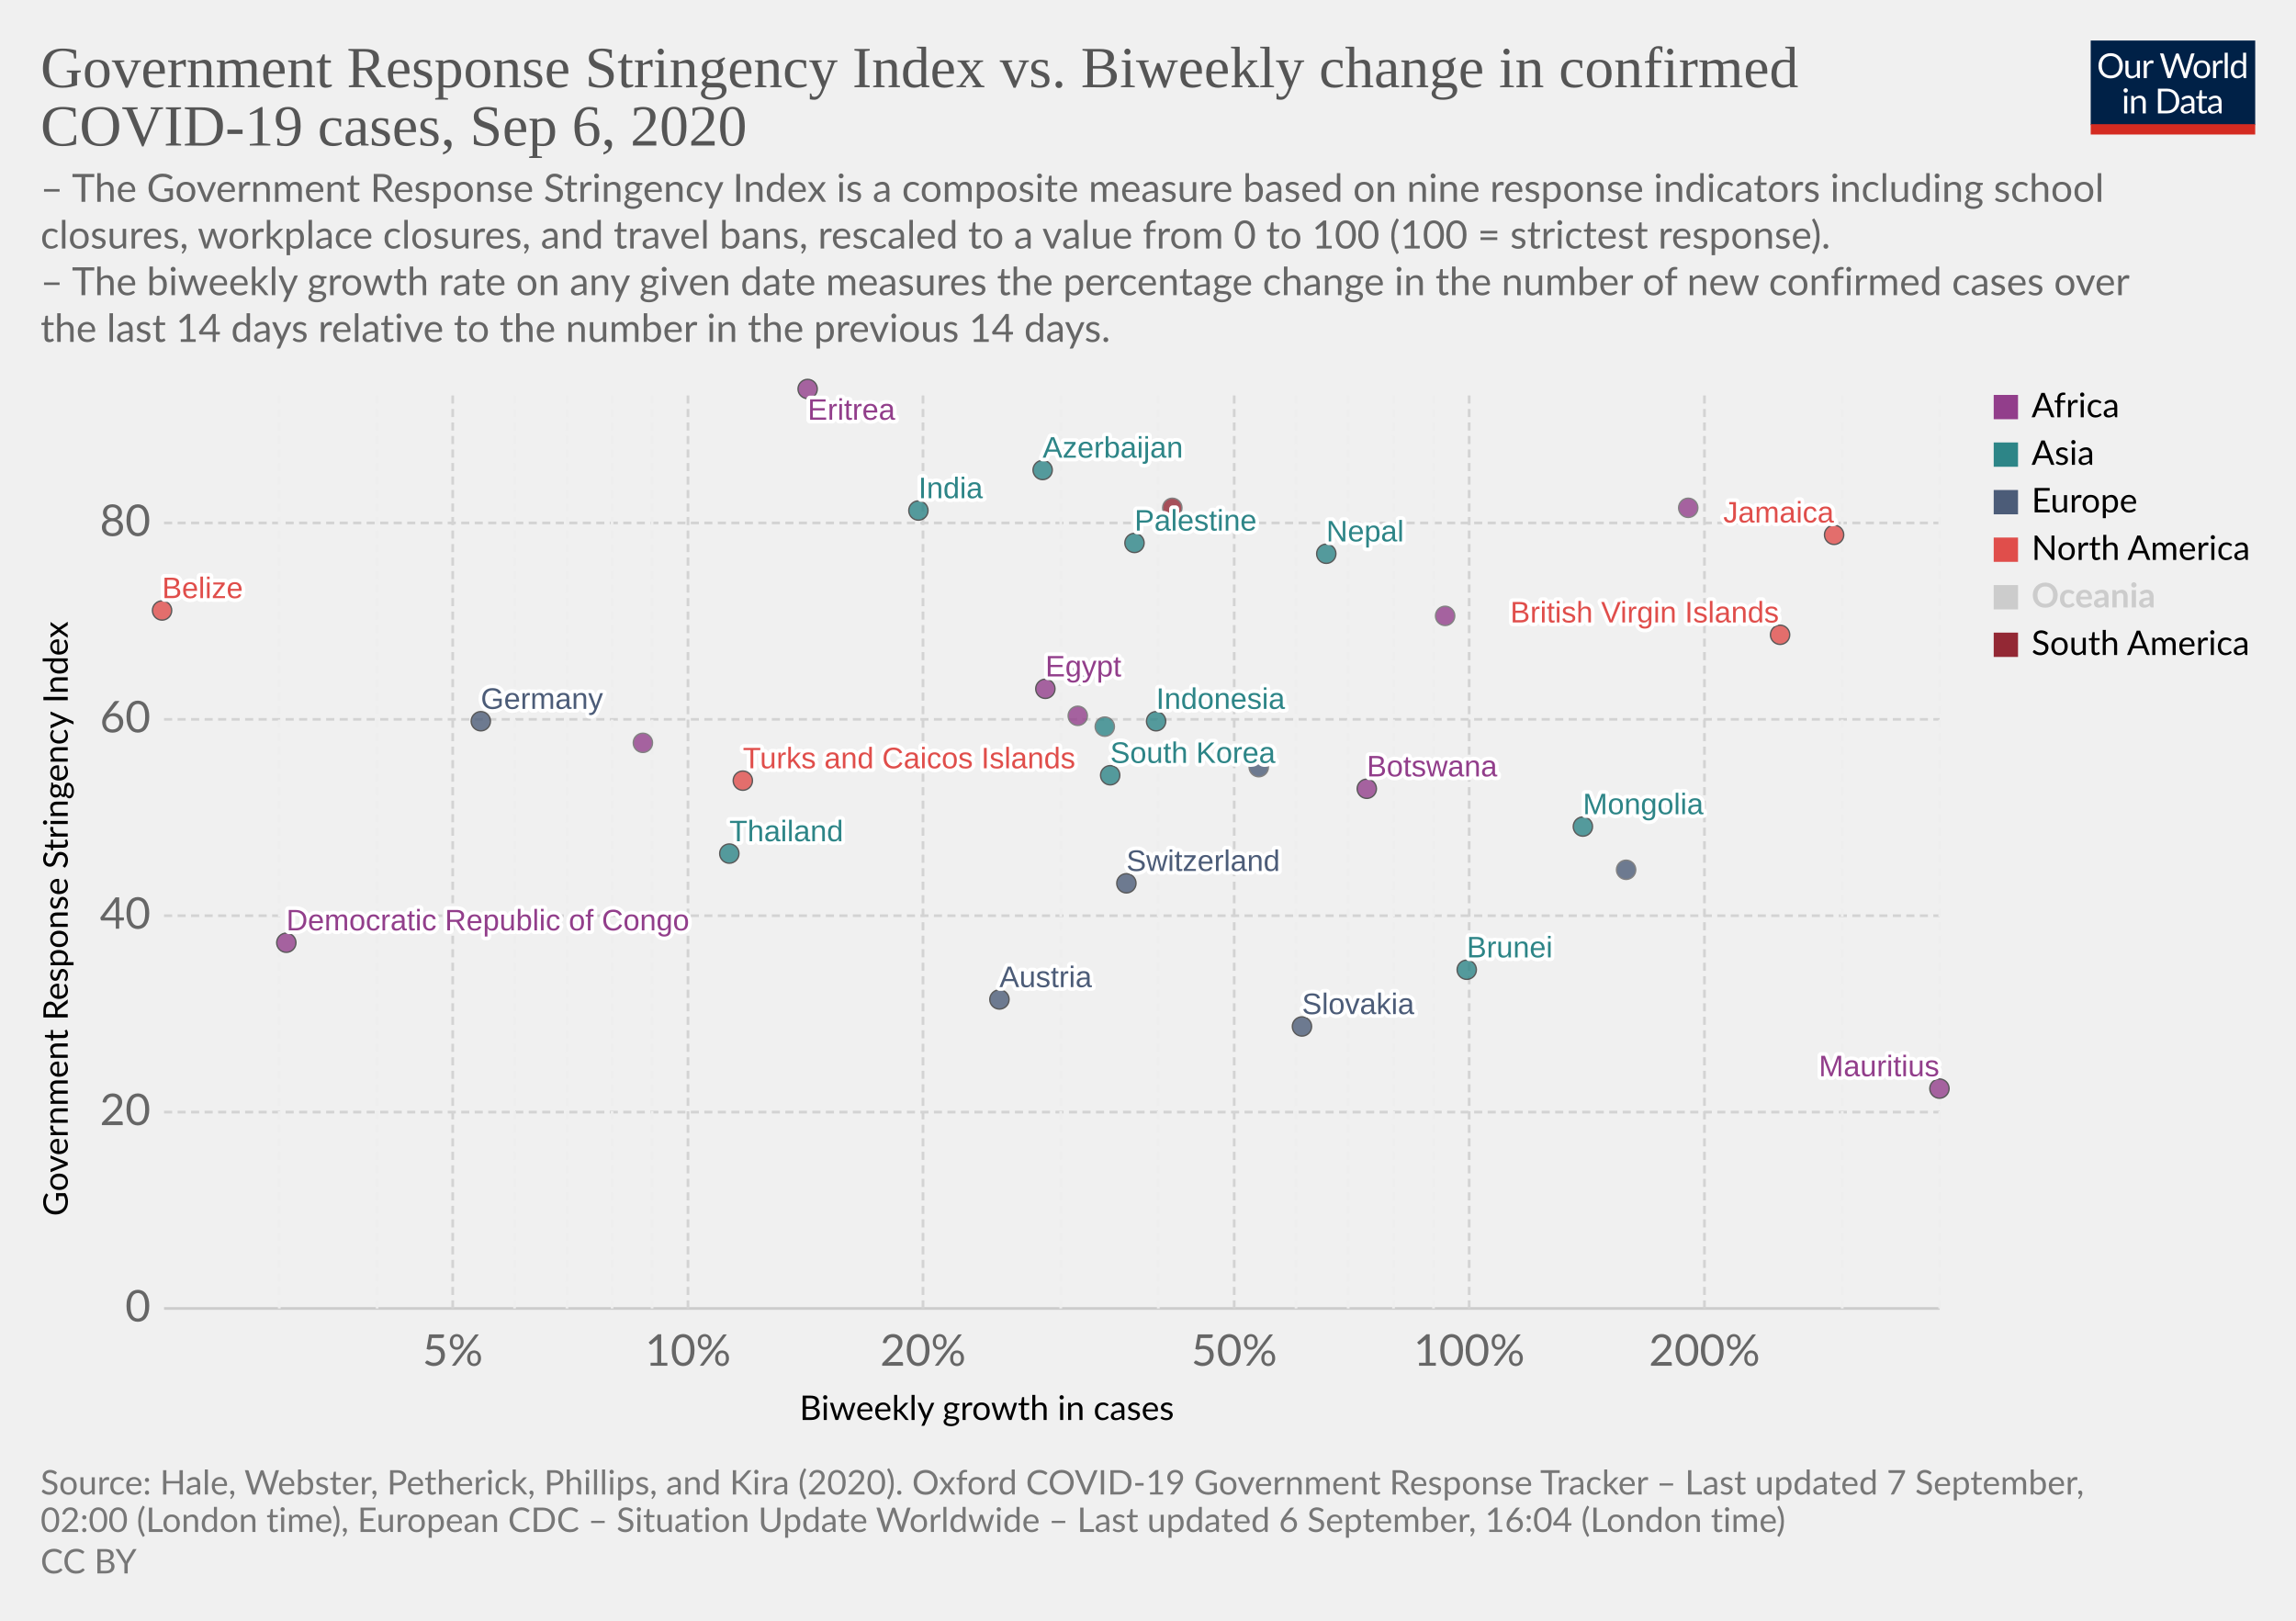
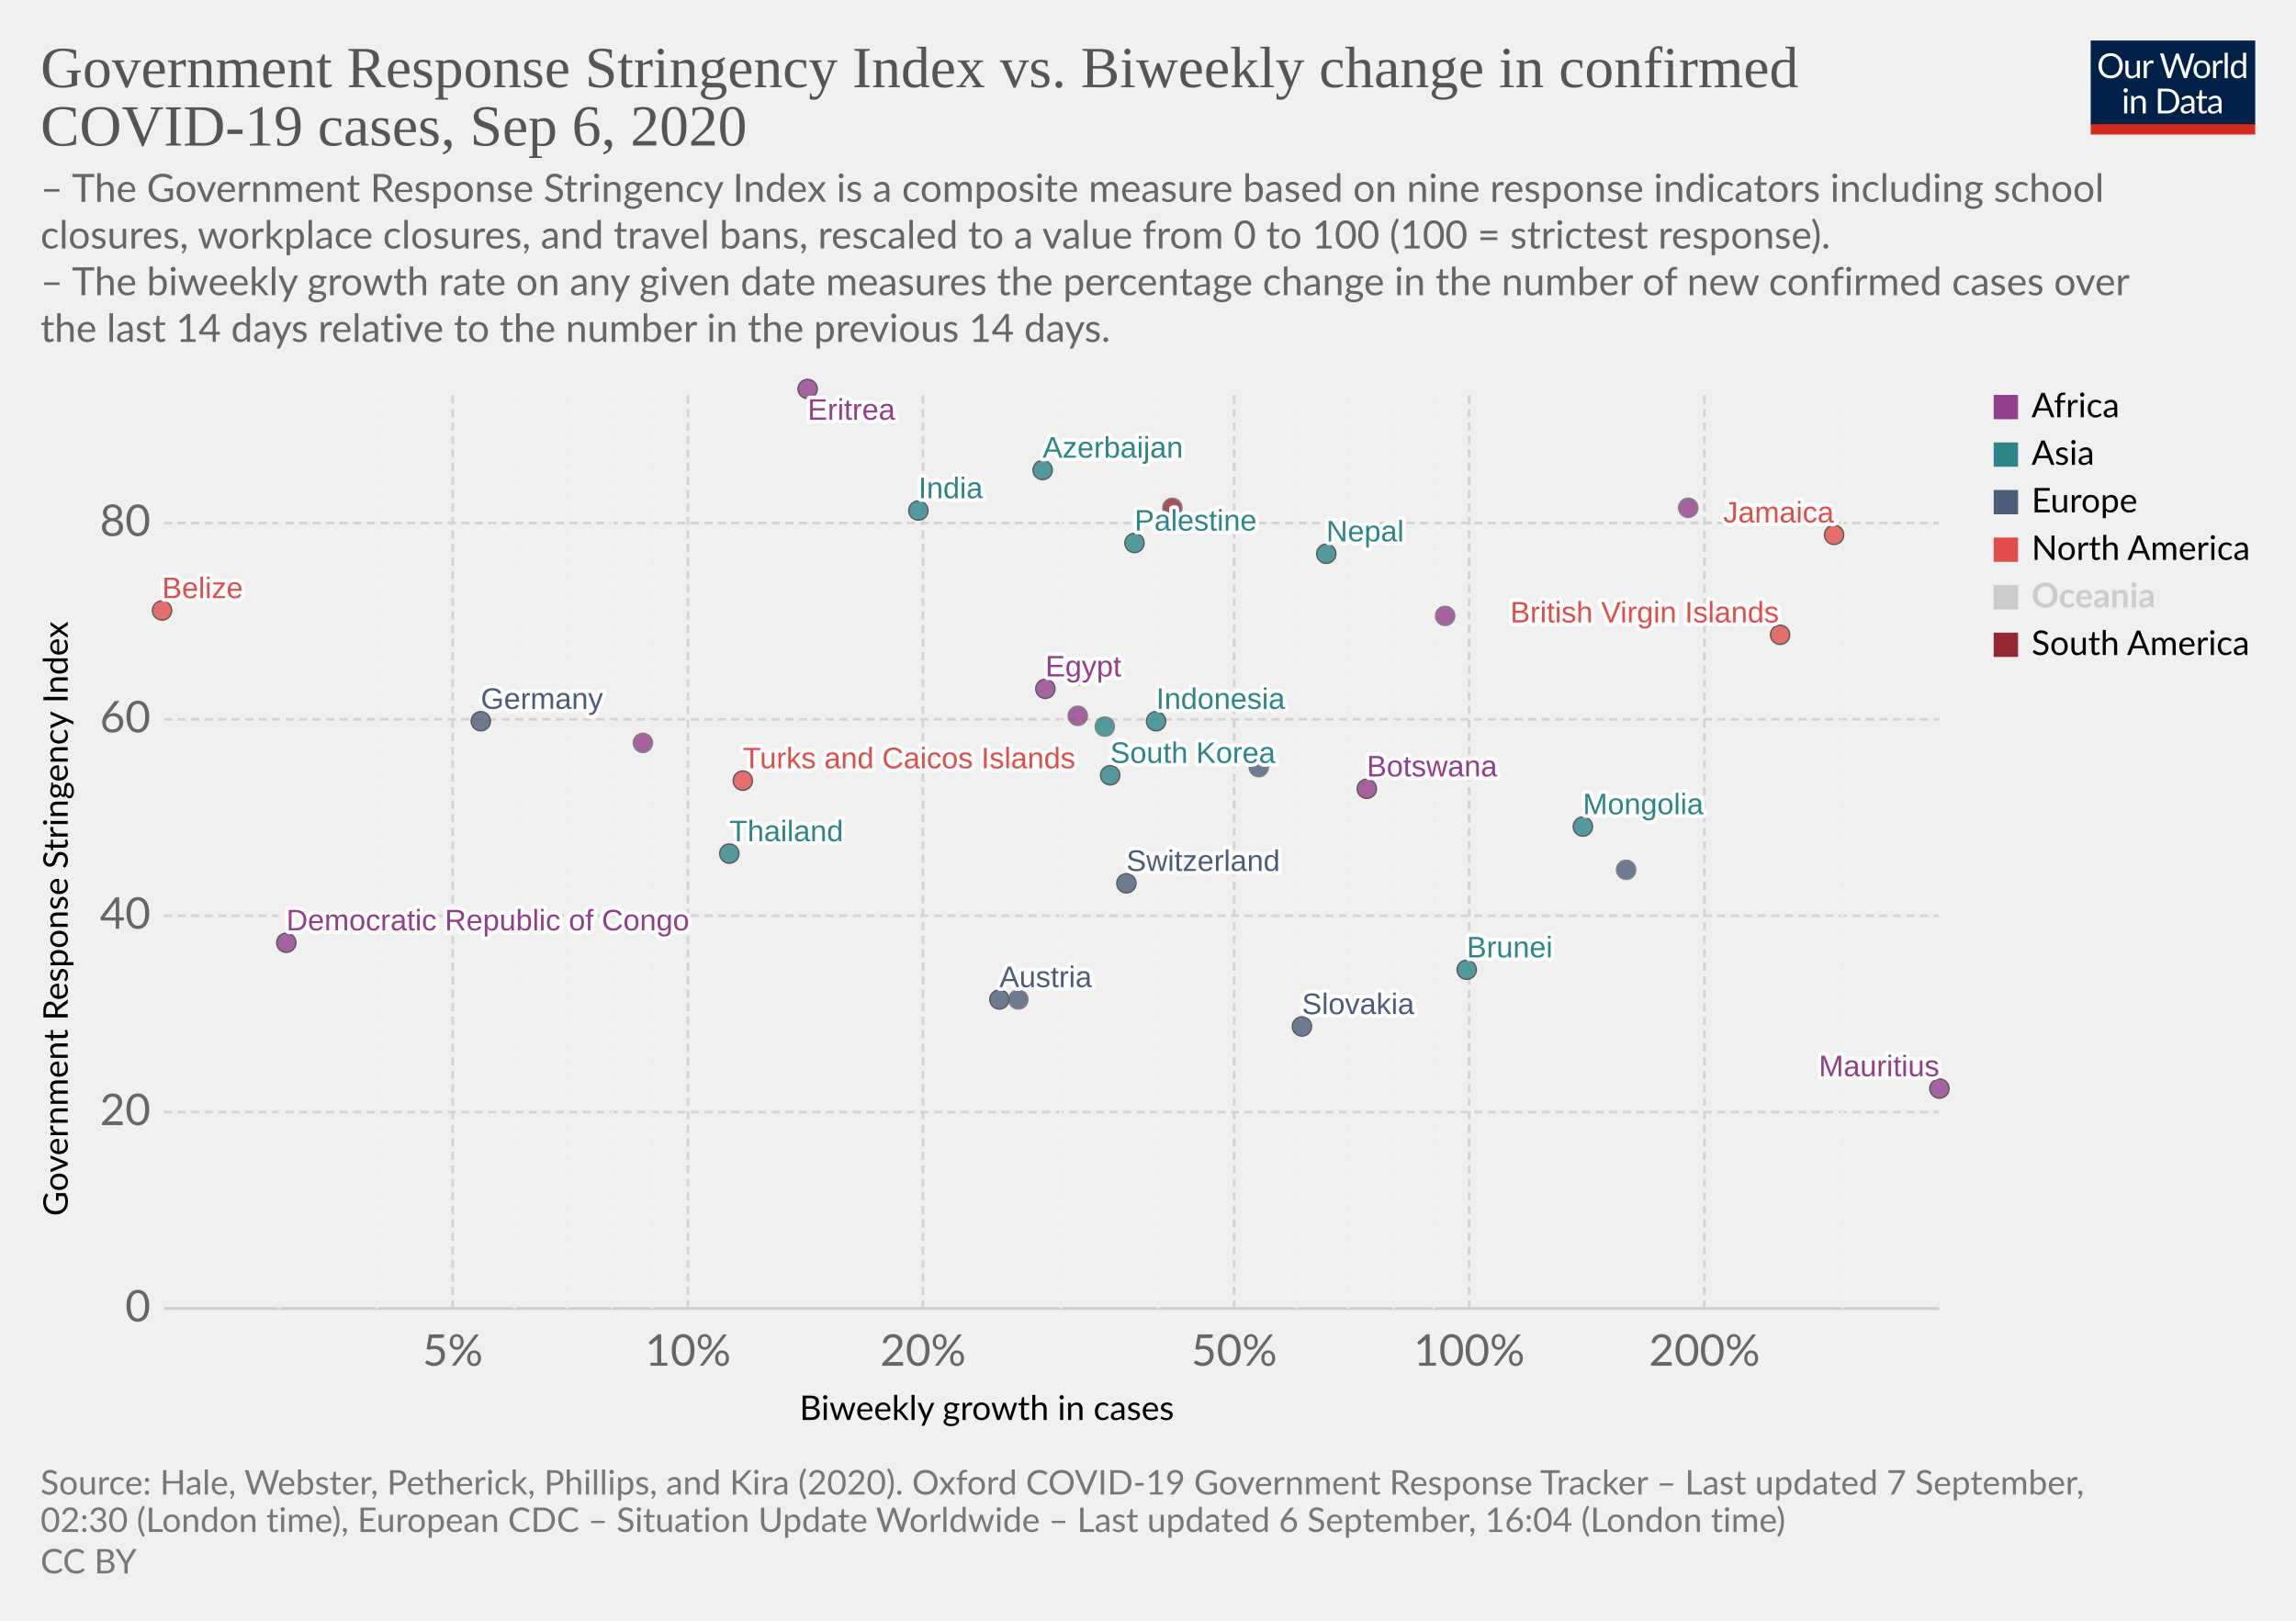
<svg xmlns="http://www.w3.org/2000/svg" version="1.1" style="background-color:#fff;-webkit-font-smoothing:antialiased" width="850" height="600" viewBox="0 0 850 600" font-family="Lato,'Helvetica Neue',Helvetica,Arial,sans-serif" font-size="18" text-rendering="optimizeLegibility">
  <g class="HeaderView">
    <g transform="matrix(.29 0 0 .29 774 15)">
      <svg width="210" height="120" viewBox="0 0 210 120" fill="none">
        <g clip-path="url(#clip0)">
          <path d="M0 0h210v107.89H0V0z" fill="#002147" />
          <path d="M40.98 32.25c0 2.36-.38 4.53-1.12 6.51a14.26 14.26 0 01-8.1 8.4c-1.9.78-4.02 1.17-6.34 1.17a16.6 16.6 0 01-6.33-1.17 14.31 14.31 0 01-8.08-8.4 18.29 18.29 0 01-1.12-6.51c0-2.36.38-4.53 1.12-6.5a14.32 14.32 0 018.07-8.44c1.92-.8 4.03-1.19 6.34-1.19 2.32 0 4.43.4 6.34 1.19 1.92.8 3.56 1.9 4.93 3.34a14.87 14.87 0 013.17 5.1 18.1 18.1 0 011.12 6.5zm-4.38 0c0-1.94-.26-3.68-.8-5.22a10.91 10.91 0 00-2.24-3.89 9.68 9.68 0 00-3.52-2.46 11.95 11.95 0 00-4.62-.86c-1.68 0-3.21.28-4.6.86a9.88 9.88 0 00-3.54 2.46 10.91 10.91 0 00-2.24 3.9c-.53 1.53-.8 3.27-.8 5.2 0 1.94.27 3.68.8 5.22a11.17 11.17 0 002.24 3.9 10.01 10.01 0 003.55 2.44c1.38.56 2.9.83 4.6.83 1.7 0 3.24-.27 4.61-.83a9.8 9.8 0 003.52-2.44 11.17 11.17 0 002.25-3.9c.53-1.54.8-3.28.8-5.21zm26.22-6.54V48H60.5c-.56 0-.9-.27-1.05-.81l-.31-2.4a12.45 12.45 0 01-3.26 2.6c-1.2.64-2.58.96-4.13.96-1.22 0-2.3-.2-3.24-.6a6.52 6.52 0 01-2.33-1.7 7.37 7.37 0 01-1.43-2.67c-.3-1.04-.46-2.2-.46-3.45V25.7h3.91v14.22c0 1.68.38 2.99 1.15 3.91.77.93 1.96 1.39 3.54 1.39 1.16 0 2.24-.27 3.23-.82a10.42 10.42 0 002.8-2.28V25.7h3.91zm8.61 4.47a9.94 9.94 0 012.6-3.56 5.64 5.64 0 013.76-1.3c.47 0 .92.05 1.34.15.44.1.83.27 1.17.49l-.3 2.92c-.09.37-.3.55-.66.55-.2 0-.5-.04-.9-.13a6.21 6.21 0 00-3.24.18c-.54.2-1.03.5-1.47.92-.42.4-.81.9-1.17 1.5-.33.58-.64 1.26-.92 2.02V48H67.7V25.71h2.25c.42 0 .72.08.88.25.16.16.27.44.33.83l.26 3.39zm61.16-13.7L122.75 48h-3.82l-7.99-24.05a21.95 21.95 0 01-.42-1.58 38.36 38.36 0 01-.44 1.58L102.05 48h-3.83L88.4 16.47h3.54c.38 0 .7.1.95.29.26.2.43.43.5.73l6.52 21.9c.1.4.2.83.28 1.28.1.46.2.94.29 1.46l.3-1.46c.12-.47.25-.9.38-1.27l7.41-21.91c.1-.25.26-.48.51-.69.27-.22.58-.33.95-.33h1.23c.38 0 .69.1.92.29.24.2.41.43.53.73l7.4 21.9a28.4 28.4 0 01.68 2.62 29.52 29.52 0 01.52-2.61l6.54-21.91c.07-.27.23-.5.48-.7.27-.21.58-.32.95-.32h3.32zm9.35 8.88c1.63 0 3.1.27 4.4.82a9.43 9.43 0 015.46 5.94c.5 1.4.74 2.98.74 4.73 0 1.76-.25 3.34-.74 4.75a9.43 9.43 0 01-5.46 5.92c-1.3.52-2.77.79-4.4.79-1.64 0-3.12-.27-4.44-.8a9.42 9.42 0 01-3.35-2.3c-.92-1-1.63-2.2-2.13-3.61-.49-1.41-.73-3-.73-4.75s.24-3.33.73-4.73c.5-1.43 1.2-2.64 2.13-3.63a9.4 9.4 0 013.35-2.31c1.32-.55 2.8-.82 4.44-.82zm0 19.89c2.2 0 3.84-.73 4.93-2.2 1.08-1.48 1.63-3.54 1.63-6.18 0-2.66-.55-4.72-1.63-6.2-1.09-1.49-2.73-2.23-4.93-2.23-1.12 0-2.09.2-2.93.57a5.7 5.7 0 00-2.06 1.65 7.5 7.5 0 00-1.24 2.67c-.26 1.04-.4 2.22-.4 3.54 0 2.64.55 4.7 1.64 6.18 1.1 1.47 2.76 2.2 4.99 2.2zm17.97-15.07a9.94 9.94 0 012.6-3.56 5.64 5.64 0 013.76-1.3c.47 0 .91.05 1.34.15.44.1.83.27 1.16.49l-.28 2.92c-.09.37-.31.55-.66.55-.2 0-.5-.04-.9-.13a6.2 6.2 0 00-3.24.18c-.54.2-1.03.5-1.47.92-.43.4-.82.9-1.17 1.5a13.1 13.1 0 00-.92 2.02V48h-3.94V25.71h2.24c.43 0 .72.08.88.25.17.16.28.44.33.83l.27 3.39zm15.04-14.59V48h-3.92V15.6h3.92zm19.55 15.43a6.22 6.22 0 00-2.38-2.05 6.7 6.7 0 00-2.86-.6c-2.07 0-3.66.75-4.77 2.23-1.12 1.48-1.68 3.6-1.68 6.33 0 1.46.13 2.7.38 3.74a7.29 7.29 0 001.1 2.56 4.35 4.35 0 001.78 1.45c.7.3 1.5.46 2.4.46 1.29 0 2.41-.3 3.36-.88a9.6 9.6 0 002.67-2.49V31.02zm3.91-15.43V48h-2.33c-.56 0-.9-.27-1.06-.81l-.35-2.71a12.13 12.13 0 01-3.25 2.77 8.28 8.28 0 01-4.23 1.06 7.31 7.31 0 01-6.14-2.9c-.73-.96-1.3-2.15-1.69-3.57a18.35 18.35 0 01.07-9.48 11.29 11.29 0 011.89-3.7 8.7 8.7 0 017.06-3.34 7.96 7.96 0 016.12 2.62V15.59h3.91zM46.61 70.71V93H42.7V70.71h3.91zm.84-7c0 .39-.08.75-.24 1.09a2.81 2.81 0 01-1.52 1.47 2.67 2.67 0 01-2.16 0 2.9 2.9 0 01-1.45-1.47 2.67 2.67 0 010-2.16c.15-.35.35-.65.6-.9.25-.27.53-.47.85-.62a2.67 2.67 0 012.16 0c.35.15.65.35.9.62.27.25.47.55.62.9.16.34.24.7.24 1.08zm7.97 10.24c.49-.54 1-1.04 1.54-1.48a9.85 9.85 0 013.66-1.84 8.96 8.96 0 015.43.35c.94.4 1.72.97 2.33 1.71a7.36 7.36 0 011.43 2.67c.32 1.04.49 2.19.49 3.45V93h-3.94V78.81c0-1.69-.4-3-1.17-3.92-.76-.93-1.93-1.4-3.5-1.4a6.6 6.6 0 00-3.25.83c-1 .56-1.92 1.31-2.77 2.27V93h-3.94V70.71h2.35c.56 0 .9.28 1.04.82l.3 2.42zm57.7 3.3c0 2.36-.37 4.5-1.11 6.44a14.3 14.3 0 01-3.17 4.98 14.1 14.1 0 01-4.93 3.2c-1.9.76-4.02 1.13-6.33 1.13H85.8V61.47h11.77c2.31 0 4.42.39 6.33 1.15a13.8 13.8 0 018.1 8.18 17.75 17.75 0 011.12 6.45zm-4.37 0c0-1.94-.26-3.67-.8-5.2a10.94 10.94 0 00-2.23-3.87 9.57 9.57 0 00-3.53-2.42 12.23 12.23 0 00-4.61-.83h-7.5v24.62h7.5c1.7 0 3.24-.28 4.61-.84a9.7 9.7 0 003.53-2.4 10.94 10.94 0 002.24-3.87c.53-1.53.8-3.26.8-5.2zm19.8 5.72c-1.8.06-3.34.2-4.62.44-1.26.22-2.3.51-3.1.88-.8.36-1.37.8-1.74 1.3-.35.5-.53 1.05-.53 1.67 0 .58.1 1.1.3 1.52a3 3 0 00.76 1.05c.34.27.73.46 1.17.6.45.11.94.17 1.45.17a7.28 7.28 0 003.5-.81 11.95 11.95 0 002.82-2.2v-4.62zm-12.65-9.11a12.73 12.73 0 013.98-2.66c1.43-.59 3-.88 4.73-.88 1.25 0 2.36.2 3.33.61a6.81 6.81 0 013.94 4.38c.33 1.04.5 2.19.5 3.43V93h-1.74a1.8 1.8 0 01-.88-.18c-.2-.13-.36-.38-.48-.74l-.44-2.12c-.59.55-1.16 1.03-1.72 1.46a9.48 9.48 0 01-3.74 1.7c-.69.15-1.46.23-2.3.23-.87 0-1.69-.12-2.45-.35a5.34 5.34 0 01-3.34-2.93 6.64 6.64 0 01-.49-2.64c0-.88.25-1.72.73-2.53a6.33 6.33 0 012.35-2.17c1.09-.63 2.5-1.15 4.25-1.54 1.75-.41 3.89-.65 6.42-.7v-1.75c0-1.73-.37-3.03-1.12-3.91-.75-.9-1.84-1.34-3.28-1.34-.97 0-1.78.12-2.44.37-.64.23-1.2.5-1.7.81l-1.23.82c-.33.23-.67.35-1 .35-.27 0-.5-.07-.69-.2a2.1 2.1 0 01-.48-.53l-.7-1.25zm27.67 19.5c-1.76 0-3.12-.5-4.07-1.48-.94-.98-1.41-2.4-1.41-4.25V74h-2.68a.9.9 0 01-.6-.2c-.16-.14-.24-.36-.24-.66v-1.56l3.65-.46.9-6.89a.9.9 0 01.29-.52.88.88 0 01.62-.22H142v7.67h6.44V74H142v13.38c0 .94.22 1.63.68 2.09.45.45 1.04.68 1.76.68a3.21 3.21 0 001.85-.53l.55-.35c.16-.12.3-.18.41-.18.2 0 .4.13.55.38l1.15 1.87a7.45 7.45 0 01-2.44 1.5c-.96.35-1.94.52-2.95.52zm19.68-10.4c-1.8.07-3.34.21-4.62.45-1.26.22-2.3.51-3.1.88-.8.36-1.37.8-1.74 1.3-.35.5-.53 1.05-.53 1.67 0 .58.1 1.1.3 1.52.18.42.44.77.76 1.05.34.27.73.46 1.17.6.45.11.94.17 1.45.17a7.3 7.3 0 003.5-.81 12.04 12.04 0 002.82-2.2v-4.62zm-12.65-9.1a12.72 12.72 0 013.99-2.66c1.42-.59 3-.88 4.72-.88 1.25 0 2.36.2 3.33.61a6.81 6.81 0 013.94 4.38c.33 1.04.5 2.19.5 3.43V93h-1.74a1.8 1.8 0 01-.88-.18c-.2-.13-.36-.38-.48-.74l-.44-2.12c-.59.55-1.16 1.03-1.72 1.46a9.48 9.48 0 01-3.74 1.7c-.69.15-1.46.23-2.3.23-.87 0-1.69-.12-2.45-.35a5.33 5.33 0 01-3.34-2.93 6.62 6.62 0 01-.49-2.64c0-.88.25-1.72.73-2.53a6.33 6.33 0 012.35-2.17c1.09-.63 2.5-1.15 4.25-1.54a31.2 31.2 0 016.42-.7v-1.75c0-1.73-.37-3.03-1.12-3.91-.75-.9-1.84-1.34-3.28-1.34-.97 0-1.78.12-2.44.37-.64.23-1.2.5-1.7.81-.46.3-.87.57-1.22.82-.34.23-.68.35-1.02.35-.26 0-.49-.07-.68-.2a1.88 1.88 0 01-.48-.53l-.7-1.25z" fill="#fff" />
          <path fill="#D42B21" d="M0 106.79h210V120H0z" />
        </g>
        <defs>
          <clipPath id="clip0">
            <path fill="#fff" d="M0 0h210v120H0z" />
          </clipPath>
        </defs>
      </svg>
    </g>
    <a href="https://ourworldindata.org/grapher/government-response-stringency-index-vs-biweekly-change-in-confirmed-covid-19-cases?year=latest" target="_blank" font-family="&quot;Playfair Display&quot;,Georgia,&quot;Times New Roman&quot;,serif">
      <text font-size="21.6" x="15" y="32.3" fill="#555">
        <tspan x="15" y="32.28">Government Response Stringency Index vs. Biweekly change in confirmed</tspan>
        <tspan x="15" y="53.88">COVID-19 cases, Sep 6, 2020</tspan>
      </text>
    </a>
    <text font-size="14.4" x="15" y="74.7" fill="#666">
      <tspan x="15" y="74.72">– The Government Response Stringency Index is a composite measure based on nine response indicators including school</tspan>
      <tspan x="15" y="92">closures, workplace closures, and travel bans, rescaled to a value from 0 to 100 (100 = strictest response).</tspan>
      <tspan x="15" y="109.28"> – The biweekly growth rate on any given date measures the percentage change in the number of new confirmed cases over</tspan>
      <tspan x="15" y="126.56">the last 14 days relative to the number in the previous 14 days.</tspan>
    </text>
  </g>
  <g class="ScatterPlot">
    <g class="DualAxisView">
      <g class="HorizontalAxis">
        <text font-size="12.6" x="296" y="525.7">
          <tspan x="295.99" y="525.68">Biweekly growth in cases</tspan>
        </text>
        <text x="167.6" y="505.6" fill="#666" text-anchor="middle" font-size="16.2">5%</text>
        <text x="254.7" y="505.6" fill="#666" text-anchor="middle" font-size="16.2">10%</text>
        <text x="341.7" y="505.6" fill="#666" text-anchor="middle" font-size="16.2">20%</text>
        <text x="456.9" y="505.6" fill="#666" text-anchor="middle" font-size="16.2">50%</text>
        <text x="543.9" y="505.6" fill="#666" text-anchor="middle" font-size="16.2">100%</text>
        <text x="631" y="505.6" fill="#666" text-anchor="middle" font-size="16.2">200%</text>
      </g>
      <g class="VerticalAxis">
        <text font-size="12.6" x="-450.2" y="25.1" transform="rotate(-90)">
          <tspan x="-450.2" y="25.08">Government Response Stringency Index</tspan>
        </text>
        <text x="55.74" y="484.4" fill="#666" dominant-baseline="middle" text-anchor="end" font-size="16.2">0</text>
        <text x="55.74" y="411.7" fill="#666" dominant-baseline="middle" text-anchor="end" font-size="16.2">20</text>
        <text x="55.74" y="339" fill="#666" dominant-baseline="middle" text-anchor="end" font-size="16.2">40</text>
        <text x="55.74" y="266.3" fill="#666" dominant-baseline="middle" text-anchor="end" font-size="16.2">60</text>
        <text x="55.74" y="193.6" fill="#666" dominant-baseline="middle" text-anchor="end" font-size="16.2">80</text>
      </g>
      <g class="AxisGridLines horizontalLines">
        <path stroke="#ccc" d="M60.74 484.4h657.35" />
        <path stroke="#d3d3d3" stroke-dasharray="3,2" d="M60.74 411.7h657.35M60.74 339h657.35M60.74 266.3h657.35M60.74 193.6h657.35" />
      </g>
      <g class="AxisGridLines verticalLines" stroke-dasharray="3,2">
        <path stroke="#eee" d="M103.4 484.4v-340M139.6 484.4v-340" />
        <path stroke="#d3d3d3" d="M167.6 484.4v-340" />
        <path stroke="#eee" d="M190.5 484.4v-340M209.9 484.4v-340M226.6 484.4v-340M241.4 484.4v-340" />
        <path stroke="#d3d3d3" d="M254.7 484.4v-340M341.7 484.4v-340" />
        <path stroke="#eee" d="M392.7 484.4v-340M428.8 484.4v-340" />
        <path stroke="#d3d3d3" d="M456.9 484.4v-340" />
        <path stroke="#eee" d="M479.8 484.4v-340M499.1 484.4v-340M515.9 484.4v-340M530.7 484.4v-340" />
        <path stroke="#d3d3d3" d="M543.9 484.4v-340M631 484.4v-340" />
        <path stroke="#eee" d="M682 484.4v-340M718.1 484.4v-340" />
      </g>
    </g>
    <g class="PointsWithLabels clickable" clip-path="url(#a)" font-family="Arial, sans-serif">
      <path fill="rgba(255,255,255,0)" d="M60.74 144.4h657.35v340H60.74z" />
      <defs>
        <clipPath id="a">
          <path d="M50.74 134.4h677.35v360H50.74z" />
        </clipPath>
      </defs>
      <g class="key-Austria_0">
        <circle cx="370" cy="370" r="3.57" fill="#4C5C78" opacity=".8" stroke="#333" stroke-width=".5" />
      </g>
      <g class="key-Azerbaijan_0">
        <circle cx="386" cy="174" r="3.57" fill="#2D8587" opacity=".8" stroke="#333" stroke-width=".5" />
      </g>
      <g class="key-Belize_0">
        <circle cx="60" cy="226" r="3.57" fill="#E04E4B" opacity=".8" stroke="#333" stroke-width=".5" />
      </g>
      <g class="key-Botswana_0">
        <circle cx="506" cy="292" r="3.57" fill="#923E8B" opacity=".8" stroke="#333" stroke-width=".5" />
      </g>
      <g class="key-Switzerland_0">
        <circle cx="417" cy="327" r="3.57" fill="#4C5C78" opacity=".8" stroke="#333" stroke-width=".5" />
      </g>
      <g class="key-Germany_0">
        <circle cx="178" cy="267" r="3.57" fill="#4C5C78" opacity=".8" stroke="#333" stroke-width=".5" />
      </g>
      <g class="key-Palestine_0">
        <circle cx="420" cy="201" r="3.57" fill="#2D8587" opacity=".8" stroke="#333" stroke-width=".5" />
      </g>
      <g class="key-Paraguay_0">
        <circle cx="434" cy="188" r="3.57" fill="#932834" opacity=".8" stroke="#666" stroke-width=".5" />
      </g>
      <g class="key-Brunei_0">
        <circle cx="543" cy="359" r="3.57" fill="#2D8587" opacity=".8" stroke="#333" stroke-width=".5" />
      </g>
      <g class="key-Mongolia_0">
        <circle cx="586" cy="306" r="3.57" fill="#2D8587" opacity=".8" stroke="#333" stroke-width=".5" />
      </g>
      <g class="key-Jamaica_0">
        <circle cx="679" cy="198" r="3.57" fill="#E04E4B" opacity=".8" stroke="#333" stroke-width=".5" />
      </g>
      <g class="key-Egypt_0">
        <circle cx="387" cy="255" r="3.57" fill="#923E8B" opacity=".8" stroke="#333" stroke-width=".5" />
      </g>
      <g class="key-United-Kingdom_0">
        <circle cx="400" cy="250" r="3.57" fill="#4C5C78" opacity=".8" stroke="#666" stroke-width=".5" />
      </g>
      <g class="key-Georgia_0">
        <circle cx="409" cy="269" r="3.57" fill="#2D8587" opacity=".8" stroke="#666" stroke-width=".5" />
      </g>
      <g class="key-Indonesia_0">
        <circle cx="428" cy="267" r="3.57" fill="#2D8587" opacity=".8" stroke="#333" stroke-width=".5" />
      </g>
      <g class="key-India_0">
        <circle cx="340" cy="189" r="3.57" fill="#2D8587" opacity=".8" stroke="#333" stroke-width=".5" />
      </g>
      <g class="key-Slovakia_0">
        <circle cx="482" cy="380" r="3.57" fill="#4C5C78" opacity=".8" stroke="#333" stroke-width=".5" />
      </g>
      <g class="key-Thailand_0">
        <circle cx="270" cy="316" r="3.57" fill="#2D8587" opacity=".8" stroke="#333" stroke-width=".5" />
      </g>
      <g class="key-Uganda_0">
        <circle cx="625" cy="188" r="3.57" fill="#923E8B" opacity=".8" stroke="#666" stroke-width=".5" />
      </g>
      <g class="key-Democratic-Republic-of-Congo_0">
        <circle cx="106" cy="349" r="3.57" fill="#923E8B" opacity=".8" stroke="#333" stroke-width=".5" />
      </g>
      <g class="key-Eritrea_0">
        <circle cx="299" cy="144" r="3.57" fill="#923E8B" opacity=".8" stroke="#333" stroke-width=".5" />
      </g>
      <g class="key-Turks-and-Caicos-Islands_0">
        <circle cx="275" cy="289" r="3.57" fill="#E04E4B" opacity=".8" stroke="#333" stroke-width=".5" />
      </g>
      <g class="key-British-Virgin-Islands_0">
        <circle cx="659" cy="235" r="3.57" fill="#E04E4B" opacity=".8" stroke="#333" stroke-width=".5" />
      </g>
      <g class="key-South-Korea_0">
        <circle cx="411" cy="287" r="3.57" fill="#2D8587" opacity=".8" stroke="#333" stroke-width=".5" />
+       </g>
+       <g class="key-Norway_0">
+         <circle cx="377" cy="370" r="3.57" fill="#4C5C78" opacity=".8" stroke="#666" stroke-width=".5" />
      </g>
      <g class="key-Nepal_0">
        <circle cx="491" cy="205" r="3.57" fill="#2D8587" opacity=".8" stroke="#333" stroke-width=".5" />
      </g>
      <g class="key-Portugal_0">
        <circle cx="466" cy="284" r="3.57" fill="#4C5C78" opacity=".8" stroke="#666" stroke-width=".5" />
      </g>
      <g class="key-Namibia_0">
        <circle cx="238" cy="275" r="3.57" fill="#923E8B" opacity=".8" stroke="#666" stroke-width=".5" />
      </g>
      <g class="key-Rwanda_0">
        <circle cx="535" cy="228" r="3.57" fill="#923E8B" opacity=".8" stroke="#666" stroke-width=".5" />
      </g>
      <g class="key-Central-African-Republic_0">
        <circle cx="399" cy="265" r="3.57" fill="#923E8B" opacity=".8" stroke="#666" stroke-width=".5" />
      </g>
      <g class="key-Gibraltar_0">
        <circle cx="602" cy="322" r="3.57" fill="#4C5C78" opacity=".8" stroke="#666" stroke-width=".5" />
      </g>
      <g class="key-Mauritius_0">
        <circle cx="718" cy="403" r="3.57" fill="#923E8B" opacity=".8" stroke="#333" stroke-width=".5" />
      </g>
      <g class="backgroundLabels" fill="#333" font-size="11" font-weight="400">
        <text x="370" y="365.43" fill="#fff" stroke="#fff" stroke-linecap="round" stroke-linejoin="round" stroke-width=".25em">Austria</text>
        <text x="370" y="365.43" fill="#4C5C78">Austria</text>
        <text x="386" y="169.43" fill="#fff" stroke="#fff" stroke-linecap="round" stroke-linejoin="round" stroke-width=".25em">Azerbaijan</text>
        <text x="386" y="169.43" fill="#2D8587">Azerbaijan</text>
        <text x="60" y="221.43" fill="#fff" stroke="#fff" stroke-linecap="round" stroke-linejoin="round" stroke-width=".25em">Belize</text>
        <text x="60" y="221.43" fill="#E04E4B">Belize</text>
        <text x="506" y="287.43" fill="#fff" stroke="#fff" stroke-linecap="round" stroke-linejoin="round" stroke-width=".25em">Botswana</text>
        <text x="506" y="287.43" fill="#923E8B">Botswana</text>
        <text x="417" y="322.43" fill="#fff" stroke="#fff" stroke-linecap="round" stroke-linejoin="round" stroke-width=".25em">Switzerland</text>
        <text x="417" y="322.43" fill="#4C5C78">Switzerland</text>
        <text x="178" y="262.43" fill="#fff" stroke="#fff" stroke-linecap="round" stroke-linejoin="round" stroke-width=".25em">Germany</text>
        <text x="178" y="262.43" fill="#4C5C78">Germany</text>
        <text x="420" y="196.43" fill="#fff" stroke="#fff" stroke-linecap="round" stroke-linejoin="round" stroke-width=".25em">Palestine</text>
        <text x="420" y="196.43" fill="#2D8587">Palestine</text>
        <text x="543" y="354.43" fill="#fff" stroke="#fff" stroke-linecap="round" stroke-linejoin="round" stroke-width=".25em">Brunei</text>
        <text x="543" y="354.43" fill="#2D8587">Brunei</text>
        <text x="586" y="301.43" fill="#fff" stroke="#fff" stroke-linecap="round" stroke-linejoin="round" stroke-width=".25em">Mongolia</text>
        <text x="586" y="301.43" fill="#2D8587">Mongolia</text>
        <text x="637.97" y="193.43" fill="#fff" stroke="#fff" stroke-linecap="round" stroke-linejoin="round" stroke-width=".25em">Jamaica</text>
        <text x="637.97" y="193.43" fill="#E04E4B">Jamaica</text>
        <text x="387" y="250.43" fill="#fff" stroke="#fff" stroke-linecap="round" stroke-linejoin="round" stroke-width=".25em">Egypt</text>
        <text x="387" y="250.43" fill="#923E8B">Egypt</text>
        <text x="428" y="262.43" fill="#fff" stroke="#fff" stroke-linecap="round" stroke-linejoin="round" stroke-width=".25em">Indonesia</text>
        <text x="428" y="262.43" fill="#2D8587">Indonesia</text>
        <text x="340" y="184.43" fill="#fff" stroke="#fff" stroke-linecap="round" stroke-linejoin="round" stroke-width=".25em">India</text>
        <text x="340" y="184.43" fill="#2D8587">India</text>
        <text x="482" y="375.43" fill="#fff" stroke="#fff" stroke-linecap="round" stroke-linejoin="round" stroke-width=".25em">Slovakia</text>
        <text x="482" y="375.43" fill="#4C5C78">Slovakia</text>
        <text x="270" y="311.43" fill="#fff" stroke="#fff" stroke-linecap="round" stroke-linejoin="round" stroke-width=".25em">Thailand</text>
        <text x="270" y="311.43" fill="#2D8587">Thailand</text>
        <text x="106" y="344.43" fill="#fff" stroke="#fff" stroke-linecap="round" stroke-linejoin="round" stroke-width=".25em">Democratic Republic of Congo</text>
        <text x="106" y="344.43" fill="#923E8B">Democratic Republic of Congo</text>
        <text x="299" y="155.4" fill="#fff" stroke="#fff" stroke-linecap="round" stroke-linejoin="round" stroke-width=".25em">Eritrea</text>
        <text x="299" y="155.4" fill="#923E8B">Eritrea</text>
        <text x="275" y="284.43" fill="#fff" stroke="#fff" stroke-linecap="round" stroke-linejoin="round" stroke-width=".25em">Turks and Caicos Islands</text>
        <text x="275" y="284.43" fill="#E04E4B">Turks and Caicos Islands</text>
        <text x="559.12" y="230.43" fill="#fff" stroke="#fff" stroke-linecap="round" stroke-linejoin="round" stroke-width=".25em">British Virgin Islands</text>
        <text x="559.12" y="230.43" fill="#E04E4B">British Virgin Islands</text>
        <text x="411" y="282.43" fill="#fff" stroke="#fff" stroke-linecap="round" stroke-linejoin="round" stroke-width=".25em">South Korea</text>
        <text x="411" y="282.43" fill="#2D8587">South Korea</text>
        <text x="491" y="200.43" fill="#fff" stroke="#fff" stroke-linecap="round" stroke-linejoin="round" stroke-width=".25em">Nepal</text>
        <text x="491" y="200.43" fill="#2D8587">Nepal</text>
        <text x="673.34" y="398.43" fill="#fff" stroke="#fff" stroke-linecap="round" stroke-linejoin="round" stroke-width=".25em">Mauritius</text>
        <text x="673.34" y="398.43" fill="#923E8B">Mauritius</text>
      </g>
    </g>
    <g class="ScatterColorLegend clickable" cursor="pointer">
      <g class="legendMark">
        <path fill="#923E8B" d="M738.09 146.2h9v9h-9z" />
        <text font-size="12.6" x="752.1" y="154.5">
          <tspan x="752.09" y="154.48">Africa</tspan>
        </text>
      </g>
      <g class="legendMark">
        <path fill="#2D8587" d="M738.09 163.8h9v9h-9z" />
        <text font-size="12.6" x="752.1" y="172.1">
          <tspan x="752.09" y="172.08">Asia</tspan>
        </text>
      </g>
      <g class="legendMark">
        <path fill="#4C5C78" d="M738.09 181.4h9v9h-9z" />
        <text font-size="12.6" x="752.1" y="189.7">
          <tspan x="752.09" y="189.68">Europe</tspan>
        </text>
      </g>
      <g class="legendMark">
        <path fill="#E04E4B" d="M738.09 199h9v9h-9z" />
        <text font-size="12.6" x="752.1" y="207.3">
          <tspan x="752.09" y="207.28">North America</tspan>
        </text>
      </g>
      <g class="legendMark" fill="#ccc">
        <path d="M738.09 216.6h9v9h-9z" />
        <text font-size="12.6" x="752.1" y="224.9" font-weight="700">
          <tspan x="752.09" y="224.88">Oceania</tspan>
        </text>
      </g>
      <g class="legendMark">
        <path fill="#932834" d="M738.09 234.2h9v9h-9z" />
        <text font-size="12.6" x="752.1" y="242.5">
          <tspan x="752.09" y="242.48">South America</tspan>
        </text>
      </g>
    </g>
  </g>
  <g class="SourcesFooter" fill="#777">
    <g class="clickable" fill="#777">
      <text font-size="12.6" x="15" y="553.3">
        <tspan x="15" y="553.28">Source: Hale, Webster, Petherick, Phillips, and Kira (2020). Oxford COVID-19 Government Response Tracker – Last updated 7 September,</tspan>
-         <tspan x="15" y="567.14">02:00 (London time), European CDC – Situation Update Worldwide – Last updated 6 September, 16:04 (London time)</tspan>
+         <tspan x="15" y="567.14">02:30 (London time), European CDC – Situation Update Worldwide – Last updated 6 September, 16:04 (London time)</tspan>
      </text>
    </g>
    <text font-size="12.6" x="15" y="582.5">
      <tspan x="15" y="582.48">
        <a class="cclogo" href="http://creativecommons.org/licenses/by/4.0/deed.en_US" target="_blank" fill="#777">CC BY</a>
      </tspan>
    </text>
  </g>
</svg>
